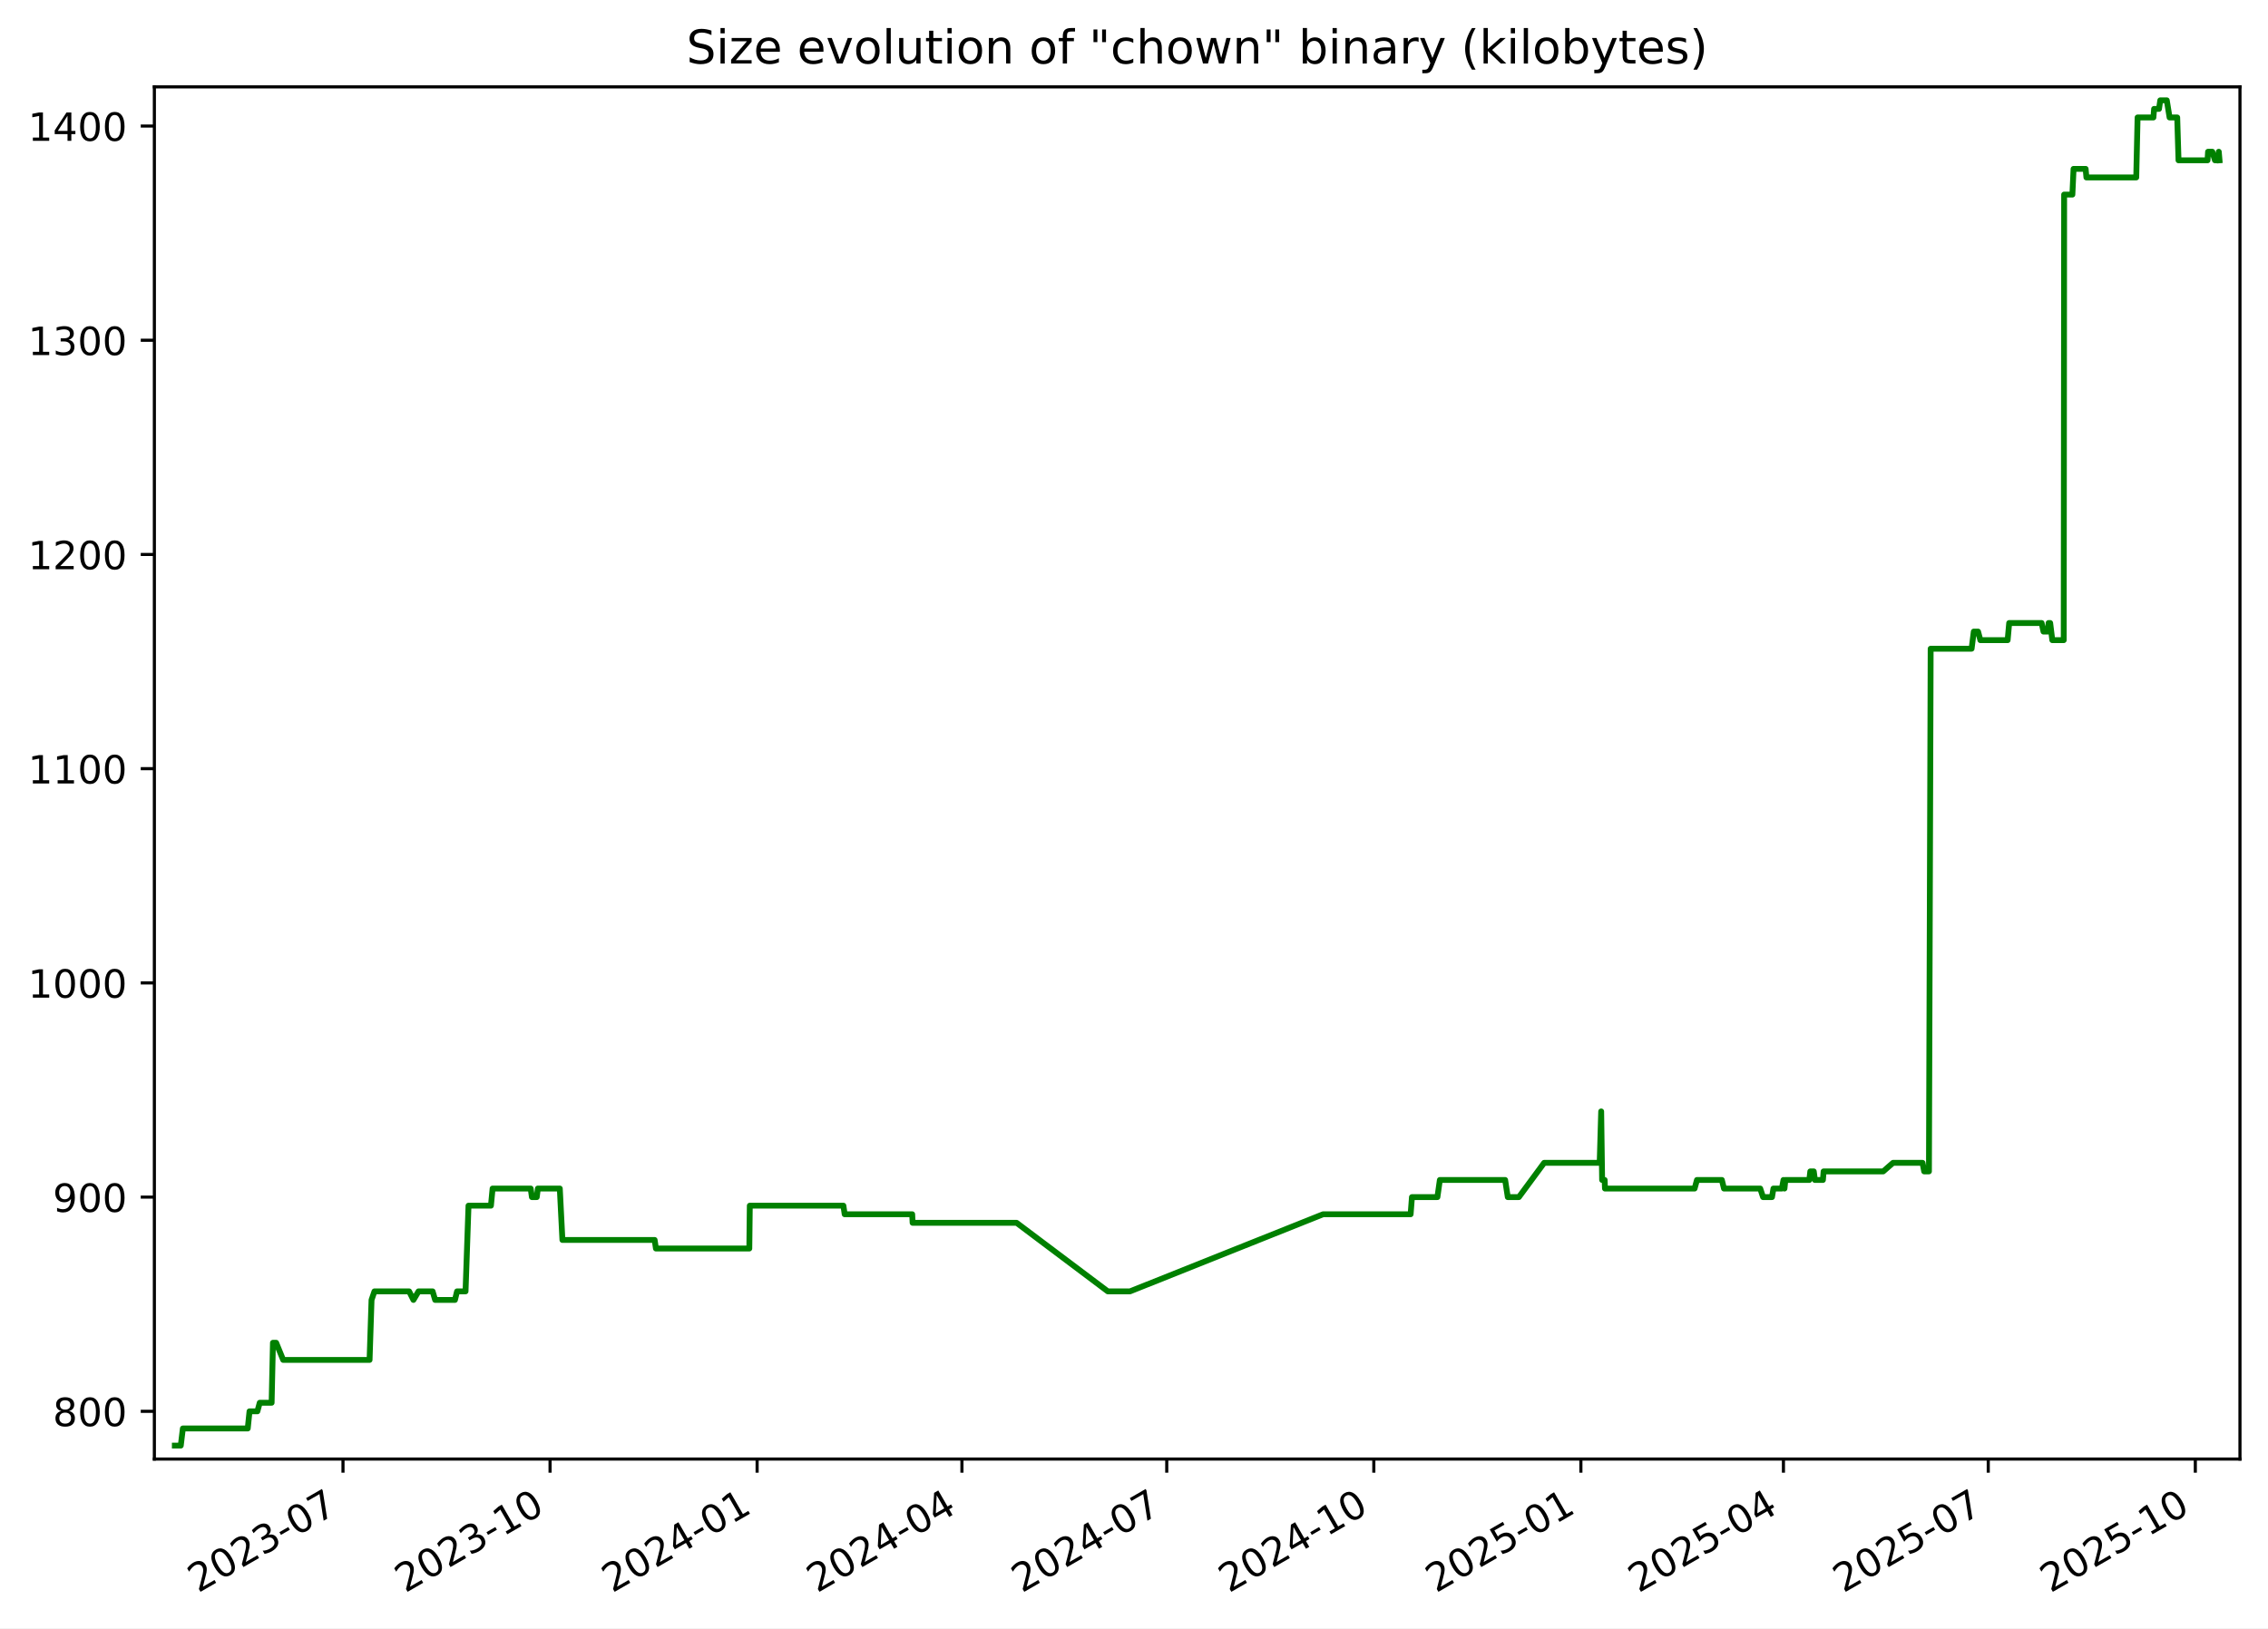
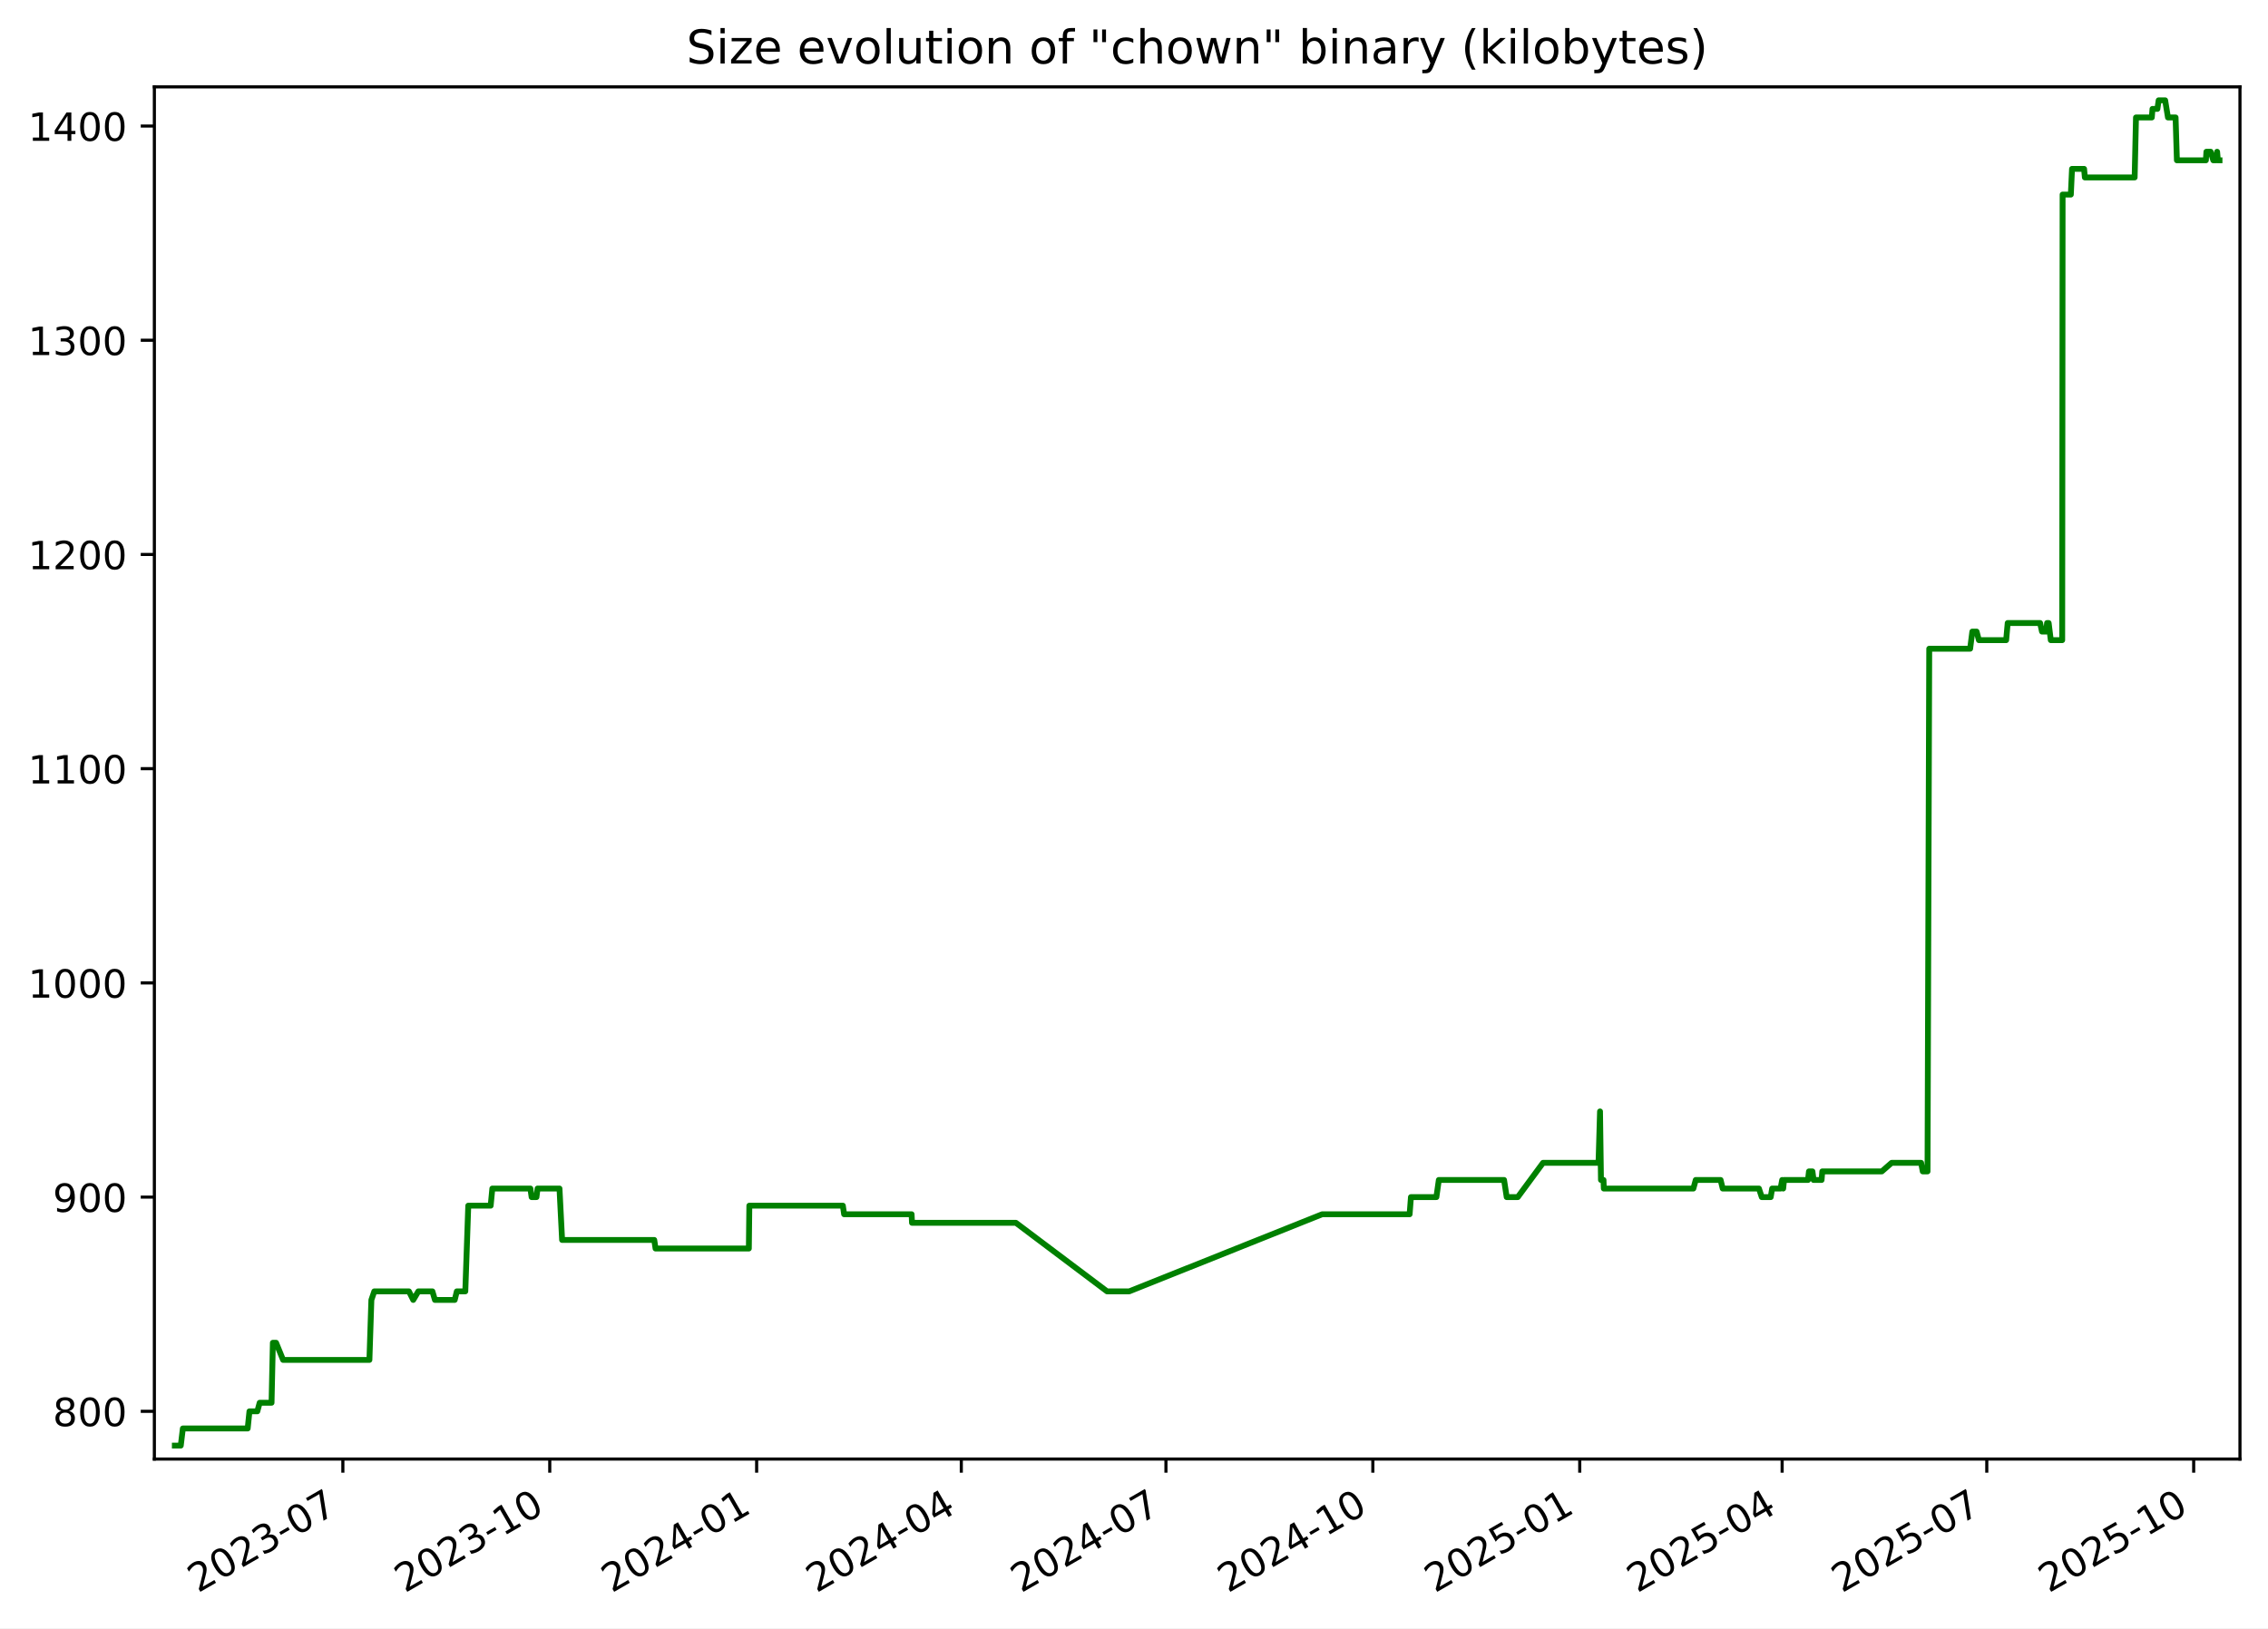
<svg xmlns="http://www.w3.org/2000/svg" xmlns:xlink="http://www.w3.org/1999/xlink" width="582.53pt" height="418.303pt" viewBox="0 0 582.53 418.303" version="1.1">
  <defs>
    <style type="text/css">*{stroke-linejoin: round; stroke-linecap: butt}</style>
  </defs>
  <g id="figure_1">
    <g id="patch_1">
      <path d="M -0 418.303  L 582.53 418.303  L 582.53 0  L -0 0  z " style="fill: #ffffff" />
    </g>
    <g id="axes_1">
      <g id="patch_2">
        <path d="M 39.65 374.83  L 575.33 374.83  L 575.33 22.318  L 39.65 22.318  z " style="fill: #ffffff" />
      </g>
      <g id="matplotlib.axis_1">
        <g id="xtick_1">
          <g id="line2d_1">
            <defs>
-               <path id="ma2f1b2e0b1" d="M 0 0  L 0 3.5  " style="stroke: #000000; stroke-width: 0.8" />
+               <path id="m6a08d1afc7" d="M 0 0  L 0 3.5  " style="stroke: #000000; stroke-width: 0.8" />
            </defs>
            <g>
-               <use xlink:href="#ma2f1b2e0b1" x="88.097" y="374.83" style="stroke: #000000; stroke-width: 0.8" />
+               <use xlink:href="#m6a08d1afc7" x="88.062" y="374.83" style="stroke: #000000; stroke-width: 0.8" />
            </g>
          </g>
          <g id="text_1">
-             <g transform="translate(50.87193 409.302) rotate(-30) scale(0.1 -0.1)">
+             <g transform="translate(50.83689 409.302) rotate(-30) scale(0.1 -0.1)">
              <defs>
                <path id="DejaVuSans-32" d="M 1228 531  L 3431 531  L 3431 0  L 469 0  L 469 531  Q 828 903 1448 1529  Q 2069 2156 2228 2338  Q 2531 2678 2651 2914  Q 2772 3150 2772 3378  Q 2772 3750 2511 3984  Q 2250 4219 1831 4219  Q 1534 4219 1204 4116  Q 875 4013 500 3803  L 500 4441  Q 881 4594 1212 4672  Q 1544 4750 1819 4750  Q 2544 4750 2975 4387  Q 3406 4025 3406 3419  Q 3406 3131 3298 2873  Q 3191 2616 2906 2266  Q 2828 2175 2409 1742  Q 1991 1309 1228 531  z " transform="scale(0.015625)" />
                <path id="DejaVuSans-30" d="M 2034 4250  Q 1547 4250 1301 3770  Q 1056 3291 1056 2328  Q 1056 1369 1301 889  Q 1547 409 2034 409  Q 2525 409 2770 889  Q 3016 1369 3016 2328  Q 3016 3291 2770 3770  Q 2525 4250 2034 4250  z M 2034 4750  Q 2819 4750 3233 4129  Q 3647 3509 3647 2328  Q 3647 1150 3233 529  Q 2819 -91 2034 -91  Q 1250 -91 836 529  Q 422 1150 422 2328  Q 422 3509 836 4129  Q 1250 4750 2034 4750  z " transform="scale(0.015625)" />
                <path id="DejaVuSans-33" d="M 2597 2516  Q 3050 2419 3304 2112  Q 3559 1806 3559 1356  Q 3559 666 3084 287  Q 2609 -91 1734 -91  Q 1441 -91 1130 -33  Q 819 25 488 141  L 488 750  Q 750 597 1062 519  Q 1375 441 1716 441  Q 2309 441 2620 675  Q 2931 909 2931 1356  Q 2931 1769 2642 2001  Q 2353 2234 1838 2234  L 1294 2234  L 1294 2753  L 1863 2753  Q 2328 2753 2575 2939  Q 2822 3125 2822 3475  Q 2822 3834 2567 4026  Q 2313 4219 1838 4219  Q 1578 4219 1281 4162  Q 984 4106 628 3988  L 628 4550  Q 988 4650 1302 4700  Q 1616 4750 1894 4750  Q 2613 4750 3031 4423  Q 3450 4097 3450 3541  Q 3450 3153 3228 2886  Q 3006 2619 2597 2516  z " transform="scale(0.015625)" />
                <path id="DejaVuSans-2d" d="M 313 2009  L 1997 2009  L 1997 1497  L 313 1497  L 313 2009  z " transform="scale(0.015625)" />
                <path id="DejaVuSans-37" d="M 525 4666  L 3525 4666  L 3525 4397  L 1831 0  L 1172 0  L 2766 4134  L 525 4134  L 525 4666  z " transform="scale(0.015625)" />
              </defs>
              <use xlink:href="#DejaVuSans-32" />
              <use xlink:href="#DejaVuSans-30" x="63.623" />
              <use xlink:href="#DejaVuSans-32" x="127.246" />
              <use xlink:href="#DejaVuSans-33" x="190.869" />
              <use xlink:href="#DejaVuSans-2d" x="254.492" />
              <use xlink:href="#DejaVuSans-30" x="290.576" />
              <use xlink:href="#DejaVuSans-37" x="354.199" />
            </g>
          </g>
        </g>
        <g id="xtick_2">
          <g id="line2d_2">
            <g>
-               <use xlink:href="#ma2f1b2e0b1" x="141.281" y="374.83" style="stroke: #000000; stroke-width: 0.8" />
+               <use xlink:href="#m6a08d1afc7" x="141.203" y="374.83" style="stroke: #000000; stroke-width: 0.8" />
            </g>
          </g>
          <g id="text_2">
-             <g transform="translate(104.0559 409.302) rotate(-30) scale(0.1 -0.1)">
+             <g transform="translate(103.9777 409.302) rotate(-30) scale(0.1 -0.1)">
              <defs>
                <path id="DejaVuSans-31" d="M 794 531  L 1825 531  L 1825 4091  L 703 3866  L 703 4441  L 1819 4666  L 2450 4666  L 2450 531  L 3481 531  L 3481 0  L 794 0  L 794 531  z " transform="scale(0.015625)" />
              </defs>
              <use xlink:href="#DejaVuSans-32" />
              <use xlink:href="#DejaVuSans-30" x="63.623" />
              <use xlink:href="#DejaVuSans-32" x="127.246" />
              <use xlink:href="#DejaVuSans-33" x="190.869" />
              <use xlink:href="#DejaVuSans-2d" x="254.492" />
              <use xlink:href="#DejaVuSans-31" x="290.576" />
              <use xlink:href="#DejaVuSans-30" x="354.199" />
            </g>
          </g>
        </g>
        <g id="xtick_3">
          <g id="line2d_3">
            <g>
-               <use xlink:href="#ma2f1b2e0b1" x="194.465" y="374.83" style="stroke: #000000; stroke-width: 0.8" />
+               <use xlink:href="#m6a08d1afc7" x="194.343" y="374.83" style="stroke: #000000; stroke-width: 0.8" />
            </g>
          </g>
          <g id="text_3">
-             <g transform="translate(157.2399 409.302) rotate(-30) scale(0.1 -0.1)">
+             <g transform="translate(157.1186 409.302) rotate(-30) scale(0.1 -0.1)">
              <defs>
                <path id="DejaVuSans-34" d="M 2419 4116  L 825 1625  L 2419 1625  L 2419 4116  z M 2253 4666  L 3047 4666  L 3047 1625  L 3713 1625  L 3713 1100  L 3047 1100  L 3047 0  L 2419 0  L 2419 1100  L 313 1100  L 313 1709  L 2253 4666  z " transform="scale(0.015625)" />
              </defs>
              <use xlink:href="#DejaVuSans-32" />
              <use xlink:href="#DejaVuSans-30" x="63.623" />
              <use xlink:href="#DejaVuSans-32" x="127.246" />
              <use xlink:href="#DejaVuSans-34" x="190.869" />
              <use xlink:href="#DejaVuSans-2d" x="254.492" />
              <use xlink:href="#DejaVuSans-30" x="290.576" />
              <use xlink:href="#DejaVuSans-31" x="354.199" />
            </g>
          </g>
        </g>
        <g id="xtick_4">
          <g id="line2d_4">
            <g>
-               <use xlink:href="#ma2f1b2e0b1" x="247.071" y="374.83" style="stroke: #000000; stroke-width: 0.8" />
+               <use xlink:href="#m6a08d1afc7" x="246.907" y="374.83" style="stroke: #000000; stroke-width: 0.8" />
            </g>
          </g>
          <g id="text_4">
-             <g transform="translate(209.8458 409.302) rotate(-30) scale(0.1 -0.1)">
+             <g transform="translate(209.6818 409.302) rotate(-30) scale(0.1 -0.1)">
              <use xlink:href="#DejaVuSans-32" />
              <use xlink:href="#DejaVuSans-30" x="63.623" />
              <use xlink:href="#DejaVuSans-32" x="127.246" />
              <use xlink:href="#DejaVuSans-34" x="190.869" />
              <use xlink:href="#DejaVuSans-2d" x="254.492" />
              <use xlink:href="#DejaVuSans-30" x="290.576" />
              <use xlink:href="#DejaVuSans-34" x="354.199" />
            </g>
          </g>
        </g>
        <g id="xtick_5">
          <g id="line2d_5">
            <g>
-               <use xlink:href="#ma2f1b2e0b1" x="299.677" y="374.83" style="stroke: #000000; stroke-width: 0.8" />
+               <use xlink:href="#m6a08d1afc7" x="299.47" y="374.83" style="stroke: #000000; stroke-width: 0.8" />
            </g>
          </g>
          <g id="text_5">
-             <g transform="translate(262.4517 409.302) rotate(-30) scale(0.1 -0.1)">
+             <g transform="translate(262.2451 409.302) rotate(-30) scale(0.1 -0.1)">
              <use xlink:href="#DejaVuSans-32" />
              <use xlink:href="#DejaVuSans-30" x="63.623" />
              <use xlink:href="#DejaVuSans-32" x="127.246" />
              <use xlink:href="#DejaVuSans-34" x="190.869" />
              <use xlink:href="#DejaVuSans-2d" x="254.492" />
              <use xlink:href="#DejaVuSans-30" x="290.576" />
              <use xlink:href="#DejaVuSans-37" x="354.199" />
            </g>
          </g>
        </g>
        <g id="xtick_6">
          <g id="line2d_6">
            <g>
-               <use xlink:href="#ma2f1b2e0b1" x="352.861" y="374.83" style="stroke: #000000; stroke-width: 0.8" />
+               <use xlink:href="#m6a08d1afc7" x="352.611" y="374.83" style="stroke: #000000; stroke-width: 0.8" />
            </g>
          </g>
          <g id="text_6">
-             <g transform="translate(315.6357 409.302) rotate(-30) scale(0.1 -0.1)">
+             <g transform="translate(315.3859 409.302) rotate(-30) scale(0.1 -0.1)">
              <use xlink:href="#DejaVuSans-32" />
              <use xlink:href="#DejaVuSans-30" x="63.623" />
              <use xlink:href="#DejaVuSans-32" x="127.246" />
              <use xlink:href="#DejaVuSans-34" x="190.869" />
              <use xlink:href="#DejaVuSans-2d" x="254.492" />
              <use xlink:href="#DejaVuSans-31" x="290.576" />
              <use xlink:href="#DejaVuSans-30" x="354.199" />
            </g>
          </g>
        </g>
        <g id="xtick_7">
          <g id="line2d_7">
            <g>
-               <use xlink:href="#ma2f1b2e0b1" x="406.045" y="374.83" style="stroke: #000000; stroke-width: 0.8" />
+               <use xlink:href="#m6a08d1afc7" x="405.752" y="374.83" style="stroke: #000000; stroke-width: 0.8" />
            </g>
          </g>
          <g id="text_7">
-             <g transform="translate(368.8197 409.302) rotate(-30) scale(0.1 -0.1)">
+             <g transform="translate(368.5268 409.302) rotate(-30) scale(0.1 -0.1)">
              <defs>
                <path id="DejaVuSans-35" d="M 691 4666  L 3169 4666  L 3169 4134  L 1269 4134  L 1269 2991  Q 1406 3038 1543 3061  Q 1681 3084 1819 3084  Q 2600 3084 3056 2656  Q 3513 2228 3513 1497  Q 3513 744 3044 326  Q 2575 -91 1722 -91  Q 1428 -91 1123 -41  Q 819 9 494 109  L 494 744  Q 775 591 1075 516  Q 1375 441 1709 441  Q 2250 441 2565 725  Q 2881 1009 2881 1497  Q 2881 1984 2565 2268  Q 2250 2553 1709 2553  Q 1456 2553 1204 2497  Q 953 2441 691 2322  L 691 4666  z " transform="scale(0.015625)" />
              </defs>
              <use xlink:href="#DejaVuSans-32" />
              <use xlink:href="#DejaVuSans-30" x="63.623" />
              <use xlink:href="#DejaVuSans-32" x="127.246" />
              <use xlink:href="#DejaVuSans-35" x="190.869" />
              <use xlink:href="#DejaVuSans-2d" x="254.492" />
              <use xlink:href="#DejaVuSans-30" x="290.576" />
              <use xlink:href="#DejaVuSans-31" x="354.199" />
            </g>
          </g>
        </g>
        <g id="xtick_8">
          <g id="line2d_8">
            <g>
-               <use xlink:href="#ma2f1b2e0b1" x="458.072" y="374.83" style="stroke: #000000; stroke-width: 0.8" />
+               <use xlink:href="#m6a08d1afc7" x="457.737" y="374.83" style="stroke: #000000; stroke-width: 0.8" />
            </g>
          </g>
          <g id="text_8">
-             <g transform="translate(420.8476 409.302) rotate(-30) scale(0.1 -0.1)">
+             <g transform="translate(420.5124 409.302) rotate(-30) scale(0.1 -0.1)">
              <use xlink:href="#DejaVuSans-32" />
              <use xlink:href="#DejaVuSans-30" x="63.623" />
              <use xlink:href="#DejaVuSans-32" x="127.246" />
              <use xlink:href="#DejaVuSans-35" x="190.869" />
              <use xlink:href="#DejaVuSans-2d" x="254.492" />
              <use xlink:href="#DejaVuSans-30" x="290.576" />
              <use xlink:href="#DejaVuSans-34" x="354.199" />
            </g>
          </g>
        </g>
        <g id="xtick_9">
          <g id="line2d_9">
            <g>
-               <use xlink:href="#ma2f1b2e0b1" x="510.678" y="374.83" style="stroke: #000000; stroke-width: 0.8" />
+               <use xlink:href="#m6a08d1afc7" x="510.3" y="374.83" style="stroke: #000000; stroke-width: 0.8" />
            </g>
          </g>
          <g id="text_9">
-             <g transform="translate(473.4535 409.302) rotate(-30) scale(0.1 -0.1)">
+             <g transform="translate(473.0756 409.302) rotate(-30) scale(0.1 -0.1)">
              <use xlink:href="#DejaVuSans-32" />
              <use xlink:href="#DejaVuSans-30" x="63.623" />
              <use xlink:href="#DejaVuSans-32" x="127.246" />
              <use xlink:href="#DejaVuSans-35" x="190.869" />
              <use xlink:href="#DejaVuSans-2d" x="254.492" />
              <use xlink:href="#DejaVuSans-30" x="290.576" />
              <use xlink:href="#DejaVuSans-37" x="354.199" />
            </g>
          </g>
        </g>
        <g id="xtick_10">
          <g id="line2d_10">
            <g>
-               <use xlink:href="#ma2f1b2e0b1" x="563.862" y="374.83" style="stroke: #000000; stroke-width: 0.8" />
+               <use xlink:href="#m6a08d1afc7" x="563.441" y="374.83" style="stroke: #000000; stroke-width: 0.8" />
            </g>
          </g>
          <g id="text_10">
-             <g transform="translate(526.6375 409.302) rotate(-30) scale(0.1 -0.1)">
+             <g transform="translate(526.2165 409.302) rotate(-30) scale(0.1 -0.1)">
              <use xlink:href="#DejaVuSans-32" />
              <use xlink:href="#DejaVuSans-30" x="63.623" />
              <use xlink:href="#DejaVuSans-32" x="127.246" />
              <use xlink:href="#DejaVuSans-35" x="190.869" />
              <use xlink:href="#DejaVuSans-2d" x="254.492" />
              <use xlink:href="#DejaVuSans-31" x="290.576" />
              <use xlink:href="#DejaVuSans-30" x="354.199" />
            </g>
          </g>
        </g>
      </g>
      <g id="matplotlib.axis_2">
        <g id="ytick_1">
          <g id="line2d_11">
            <defs>
-               <path id="m606372929d" d="M 0 0  L -3.5 0  " style="stroke: #000000; stroke-width: 0.8" />
+               <path id="m3ac5546228" d="M 0 0  L -3.5 0  " style="stroke: #000000; stroke-width: 0.8" />
            </defs>
            <g>
-               <use xlink:href="#m606372929d" x="39.65" y="362.569" style="stroke: #000000; stroke-width: 0.8" />
+               <use xlink:href="#m3ac5546228" x="39.65" y="362.569" style="stroke: #000000; stroke-width: 0.8" />
            </g>
          </g>
          <g id="text_11">
            <g transform="translate(13.5625 366.3682) scale(0.1 -0.1)">
              <defs>
                <path id="DejaVuSans-38" d="M 2034 2216  Q 1584 2216 1326 1975  Q 1069 1734 1069 1313  Q 1069 891 1326 650  Q 1584 409 2034 409  Q 2484 409 2743 651  Q 3003 894 3003 1313  Q 3003 1734 2745 1975  Q 2488 2216 2034 2216  z M 1403 2484  Q 997 2584 770 2862  Q 544 3141 544 3541  Q 544 4100 942 4425  Q 1341 4750 2034 4750  Q 2731 4750 3128 4425  Q 3525 4100 3525 3541  Q 3525 3141 3298 2862  Q 3072 2584 2669 2484  Q 3125 2378 3379 2068  Q 3634 1759 3634 1313  Q 3634 634 3220 271  Q 2806 -91 2034 -91  Q 1263 -91 848 271  Q 434 634 434 1313  Q 434 1759 690 2068  Q 947 2378 1403 2484  z M 1172 3481  Q 1172 3119 1398 2916  Q 1625 2713 2034 2713  Q 2441 2713 2670 2916  Q 2900 3119 2900 3481  Q 2900 3844 2670 4047  Q 2441 4250 2034 4250  Q 1625 4250 1398 4047  Q 1172 3844 1172 3481  z " transform="scale(0.015625)" />
              </defs>
              <use xlink:href="#DejaVuSans-38" />
              <use xlink:href="#DejaVuSans-30" x="63.623" />
              <use xlink:href="#DejaVuSans-30" x="127.246" />
            </g>
          </g>
        </g>
        <g id="ytick_2">
          <g id="line2d_12">
            <g>
-               <use xlink:href="#m606372929d" x="39.65" y="307.537" style="stroke: #000000; stroke-width: 0.8" />
+               <use xlink:href="#m3ac5546228" x="39.65" y="307.537" style="stroke: #000000; stroke-width: 0.8" />
            </g>
          </g>
          <g id="text_12">
            <g transform="translate(13.5625 311.3364) scale(0.1 -0.1)">
              <defs>
                <path id="DejaVuSans-39" d="M 703 97  L 703 672  Q 941 559 1184 500  Q 1428 441 1663 441  Q 2288 441 2617 861  Q 2947 1281 2994 2138  Q 2813 1869 2534 1725  Q 2256 1581 1919 1581  Q 1219 1581 811 2004  Q 403 2428 403 3163  Q 403 3881 828 4315  Q 1253 4750 1959 4750  Q 2769 4750 3195 4129  Q 3622 3509 3622 2328  Q 3622 1225 3098 567  Q 2575 -91 1691 -91  Q 1453 -91 1209 -44  Q 966 3 703 97  z M 1959 2075  Q 2384 2075 2632 2365  Q 2881 2656 2881 3163  Q 2881 3666 2632 3958  Q 2384 4250 1959 4250  Q 1534 4250 1286 3958  Q 1038 3666 1038 3163  Q 1038 2656 1286 2365  Q 1534 2075 1959 2075  z " transform="scale(0.015625)" />
              </defs>
              <use xlink:href="#DejaVuSans-39" />
              <use xlink:href="#DejaVuSans-30" x="63.623" />
              <use xlink:href="#DejaVuSans-30" x="127.246" />
            </g>
          </g>
        </g>
        <g id="ytick_3">
          <g id="line2d_13">
            <g>
-               <use xlink:href="#m606372929d" x="39.65" y="252.505" style="stroke: #000000; stroke-width: 0.8" />
+               <use xlink:href="#m3ac5546228" x="39.65" y="252.505" style="stroke: #000000; stroke-width: 0.8" />
            </g>
          </g>
          <g id="text_13">
            <g transform="translate(7.2 256.3046) scale(0.1 -0.1)">
              <use xlink:href="#DejaVuSans-31" />
              <use xlink:href="#DejaVuSans-30" x="63.623" />
              <use xlink:href="#DejaVuSans-30" x="127.246" />
              <use xlink:href="#DejaVuSans-30" x="190.869" />
            </g>
          </g>
        </g>
        <g id="ytick_4">
          <g id="line2d_14">
            <g>
-               <use xlink:href="#m606372929d" x="39.65" y="197.473" style="stroke: #000000; stroke-width: 0.8" />
+               <use xlink:href="#m3ac5546228" x="39.65" y="197.473" style="stroke: #000000; stroke-width: 0.8" />
            </g>
          </g>
          <g id="text_14">
            <g transform="translate(7.2 201.2727) scale(0.1 -0.1)">
              <use xlink:href="#DejaVuSans-31" />
              <use xlink:href="#DejaVuSans-31" x="63.623" />
              <use xlink:href="#DejaVuSans-30" x="127.246" />
              <use xlink:href="#DejaVuSans-30" x="190.869" />
            </g>
          </g>
        </g>
        <g id="ytick_5">
          <g id="line2d_15">
            <g>
-               <use xlink:href="#m606372929d" x="39.65" y="142.442" style="stroke: #000000; stroke-width: 0.8" />
+               <use xlink:href="#m3ac5546228" x="39.65" y="142.442" style="stroke: #000000; stroke-width: 0.8" />
            </g>
          </g>
          <g id="text_15">
            <g transform="translate(7.2 146.2409) scale(0.1 -0.1)">
              <use xlink:href="#DejaVuSans-31" />
              <use xlink:href="#DejaVuSans-32" x="63.623" />
              <use xlink:href="#DejaVuSans-30" x="127.246" />
              <use xlink:href="#DejaVuSans-30" x="190.869" />
            </g>
          </g>
        </g>
        <g id="ytick_6">
          <g id="line2d_16">
            <g>
-               <use xlink:href="#m606372929d" x="39.65" y="87.41" style="stroke: #000000; stroke-width: 0.8" />
+               <use xlink:href="#m3ac5546228" x="39.65" y="87.41" style="stroke: #000000; stroke-width: 0.8" />
            </g>
          </g>
          <g id="text_16">
            <g transform="translate(7.2 91.20901) scale(0.1 -0.1)">
              <use xlink:href="#DejaVuSans-31" />
              <use xlink:href="#DejaVuSans-33" x="63.623" />
              <use xlink:href="#DejaVuSans-30" x="127.246" />
              <use xlink:href="#DejaVuSans-30" x="190.869" />
            </g>
          </g>
        </g>
        <g id="ytick_7">
          <g id="line2d_17">
            <g>
-               <use xlink:href="#m606372929d" x="39.65" y="32.378" style="stroke: #000000; stroke-width: 0.8" />
+               <use xlink:href="#m3ac5546228" x="39.65" y="32.378" style="stroke: #000000; stroke-width: 0.8" />
            </g>
          </g>
          <g id="text_17">
            <g transform="translate(7.2 36.17717) scale(0.1 -0.1)">
              <use xlink:href="#DejaVuSans-31" />
              <use xlink:href="#DejaVuSans-34" x="63.623" />
              <use xlink:href="#DejaVuSans-30" x="127.246" />
              <use xlink:href="#DejaVuSans-30" x="190.869" />
            </g>
          </g>
        </g>
      </g>
      <g id="line2d_18">
-         <path d="M 44.902 371.374  L 46.432 371.374  L 46.967 366.972  L 63.634 366.972  L 64.088 362.569  L 66.112 362.569  L 66.713 360.368  L 69.767 360.368  L 70.106 344.959  L 70.932 344.959  L 72.734 349.361  L 94.924 349.361  L 95.427 333.952  L 96.179 331.751  L 105.081 331.751  L 106.189 333.952  L 107.499 331.751  L 111.115 331.751  L 111.769 333.952  L 116.851 333.952  L 117.392 331.751  L 119.573 331.751  L 120.334 309.738  L 126.095 309.738  L 126.519 305.336  L 136.306 305.336  L 136.621 307.537  L 137.864 307.537  L 138.149 305.336  L 143.784 305.336  L 144.454 318.544  L 168.144 318.544  L 168.474 320.745  L 192.459 320.745  L 192.583 309.738  L 216.626 309.738  L 216.951 311.94  L 234.296 311.94  L 234.399 314.141  L 261.107 314.141  L 284.537 331.751  L 290.238 331.751  L 339.845 311.94  L 362.316 311.94  L 362.653 307.537  L 369.196 307.537  L 369.822 303.135  L 386.593 303.135  L 387.272 307.537  L 390.118 307.537  L 396.611 298.732  L 410.875 298.732  L 411.26 285.524  L 411.503 303.135  L 412.154 303.135  L 412.236 305.336  L 435.254 305.336  L 435.861 303.135  L 442.254 303.135  L 442.799 305.336  L 452.108 305.336  L 452.839 307.537  L 455.132 307.537  L 455.503 305.336  L 457.666 305.336  L 458.082 303.135  L 458.339 305.336  L 458.562 303.135  L 464.719 303.135  L 464.969 300.933  L 465.863 300.933  L 466.157 303.135  L 468.213 303.135  L 468.389 300.933  L 483.695 300.933  L 486.221 298.732  L 493.801 298.732  L 494.219 300.933  L 495.446 300.933  L 495.885 166.656  L 506.399 166.656  L 506.962 162.253  L 508.061 162.253  L 508.651 164.454  L 515.657 164.454  L 516.054 160.052  L 524.384 160.052  L 524.868 162.253  L 525.967 162.253  L 526.176 160.052  L 526.584 160.052  L 527.13 164.454  L 530.066 164.454  L 530.169 49.988  L 532.286 49.988  L 532.59 43.384  L 535.692 43.384  L 535.89 45.586  L 548.689 45.586  L 549.033 30.177  L 553.099 30.177  L 553.274 27.975  L 554.537 27.975  L 554.858 25.774  L 556.535 25.774  L 557.252 30.177  L 559.212 30.177  L 559.548 41.183  L 567 41.183  L 567.135 38.982  L 568.227 38.982  L 568.906 41.183  L 569.669 41.183  L 569.887 38.982  L 570.078 41.183  L 570.078 41.183  " clip-path="url(#p3642726715)" style="fill: none; stroke: #008000; stroke-width: 1.5; stroke-linecap: square" />
+         <path d="M 44.902 371.374  L 46.431 371.374  L 46.966 366.972  L 63.619 366.972  L 64.072 362.569  L 66.095 362.569  L 66.696 360.368  L 69.747 360.368  L 70.085 344.959  L 70.911 344.959  L 72.711 349.361  L 94.883 349.361  L 95.386 333.952  L 96.138 331.751  L 105.032 331.751  L 106.139 333.952  L 107.449 331.751  L 111.062 331.751  L 111.715 333.952  L 116.792 333.952  L 117.333 331.751  L 119.512 331.751  L 120.273 309.738  L 126.029 309.738  L 126.453 305.336  L 136.231 305.336  L 136.546 307.537  L 137.788 307.537  L 138.074 305.336  L 143.704 305.336  L 144.374 318.544  L 168.044 318.544  L 168.374 320.745  L 192.339 320.745  L 192.464 309.738  L 216.487 309.738  L 216.811 311.94  L 234.143 311.94  L 234.245 314.141  L 260.932 314.141  L 284.343 331.751  L 290.039 331.751  L 339.606 311.94  L 362.058 311.94  L 362.395 307.537  L 368.933 307.537  L 369.558 303.135  L 386.316 303.135  L 386.994 307.537  L 389.838 307.537  L 396.326 298.732  L 410.578 298.732  L 410.963 285.524  L 411.205 303.135  L 411.856 303.135  L 411.938 305.336  L 434.938 305.336  L 435.544 303.135  L 441.932 303.135  L 442.476 305.336  L 451.778 305.336  L 452.508 307.537  L 454.799 307.537  L 455.17 305.336  L 457.331 305.336  L 457.747 303.135  L 458.003 305.336  L 458.226 303.135  L 464.379 303.135  L 464.628 300.933  L 465.521 300.933  L 465.815 303.135  L 467.869 303.135  L 468.046 300.933  L 483.339 300.933  L 485.863 298.732  L 493.437 298.732  L 493.855 300.933  L 495.081 300.933  L 495.519 166.656  L 506.024 166.656  L 506.587 162.253  L 507.685 162.253  L 508.275 164.454  L 515.275 164.454  L 515.672 160.052  L 523.995 160.052  L 524.479 162.253  L 525.577 162.253  L 525.785 160.052  L 526.193 160.052  L 526.739 164.454  L 529.672 164.454  L 529.775 49.988  L 531.89 49.988  L 532.195 43.384  L 535.294 43.384  L 535.492 45.586  L 548.28 45.586  L 548.624 30.177  L 552.687 30.177  L 552.861 27.975  L 554.124 27.975  L 554.444 25.774  L 556.119 25.774  L 556.836 30.177  L 558.795 30.177  L 559.131 41.183  L 566.576 41.183  L 566.711 38.982  L 567.803 38.982  L 568.481 41.183  L 569.243 41.183  L 569.461 38.982  L 569.652 41.183  L 570.078 41.183  L 570.078 41.183  " clip-path="url(#p28c9e1efdf)" style="fill: none; stroke: #008000; stroke-width: 1.5; stroke-linecap: square" />
      </g>
      <g id="patch_3">
        <path d="M 39.65 374.83  L 39.65 22.318  " style="fill: none; stroke: #000000; stroke-width: 0.8; stroke-linejoin: miter; stroke-linecap: square" />
      </g>
      <g id="patch_4">
        <path d="M 575.33 374.83  L 575.33 22.318  " style="fill: none; stroke: #000000; stroke-width: 0.8; stroke-linejoin: miter; stroke-linecap: square" />
      </g>
      <g id="patch_5">
        <path d="M 39.65 374.83  L 575.33 374.83  " style="fill: none; stroke: #000000; stroke-width: 0.8; stroke-linejoin: miter; stroke-linecap: square" />
      </g>
      <g id="patch_6">
        <path d="M 39.65 22.318  L 575.33 22.318  " style="fill: none; stroke: #000000; stroke-width: 0.8; stroke-linejoin: miter; stroke-linecap: square" />
      </g>
      <g id="text_18">
        <g transform="translate(176.3122 16.31812) scale(0.12 -0.12)">
          <defs>
            <path id="DejaVuSans-53" d="M 3425 4513  L 3425 3897  Q 3066 4069 2747 4153  Q 2428 4238 2131 4238  Q 1616 4238 1336 4038  Q 1056 3838 1056 3469  Q 1056 3159 1242 3001  Q 1428 2844 1947 2747  L 2328 2669  Q 3034 2534 3370 2195  Q 3706 1856 3706 1288  Q 3706 609 3251 259  Q 2797 -91 1919 -91  Q 1588 -91 1214 -16  Q 841 59 441 206  L 441 856  Q 825 641 1194 531  Q 1563 422 1919 422  Q 2459 422 2753 634  Q 3047 847 3047 1241  Q 3047 1584 2836 1778  Q 2625 1972 2144 2069  L 1759 2144  Q 1053 2284 737 2584  Q 422 2884 422 3419  Q 422 4038 858 4394  Q 1294 4750 2059 4750  Q 2388 4750 2728 4690  Q 3069 4631 3425 4513  z " transform="scale(0.015625)" />
            <path id="DejaVuSans-69" d="M 603 3500  L 1178 3500  L 1178 0  L 603 0  L 603 3500  z M 603 4863  L 1178 4863  L 1178 4134  L 603 4134  L 603 4863  z " transform="scale(0.015625)" />
            <path id="DejaVuSans-7a" d="M 353 3500  L 3084 3500  L 3084 2975  L 922 459  L 3084 459  L 3084 0  L 275 0  L 275 525  L 2438 3041  L 353 3041  L 353 3500  z " transform="scale(0.015625)" />
            <path id="DejaVuSans-65" d="M 3597 1894  L 3597 1613  L 953 1613  Q 991 1019 1311 708  Q 1631 397 2203 397  Q 2534 397 2845 478  Q 3156 559 3463 722  L 3463 178  Q 3153 47 2828 -22  Q 2503 -91 2169 -91  Q 1331 -91 842 396  Q 353 884 353 1716  Q 353 2575 817 3079  Q 1281 3584 2069 3584  Q 2775 3584 3186 3129  Q 3597 2675 3597 1894  z M 3022 2063  Q 3016 2534 2758 2815  Q 2500 3097 2075 3097  Q 1594 3097 1305 2825  Q 1016 2553 972 2059  L 3022 2063  z " transform="scale(0.015625)" />
            <path id="DejaVuSans-20" transform="scale(0.015625)" />
            <path id="DejaVuSans-76" d="M 191 3500  L 800 3500  L 1894 563  L 2988 3500  L 3597 3500  L 2284 0  L 1503 0  L 191 3500  z " transform="scale(0.015625)" />
            <path id="DejaVuSans-6f" d="M 1959 3097  Q 1497 3097 1228 2736  Q 959 2375 959 1747  Q 959 1119 1226 758  Q 1494 397 1959 397  Q 2419 397 2687 759  Q 2956 1122 2956 1747  Q 2956 2369 2687 2733  Q 2419 3097 1959 3097  z M 1959 3584  Q 2709 3584 3137 3096  Q 3566 2609 3566 1747  Q 3566 888 3137 398  Q 2709 -91 1959 -91  Q 1206 -91 779 398  Q 353 888 353 1747  Q 353 2609 779 3096  Q 1206 3584 1959 3584  z " transform="scale(0.015625)" />
            <path id="DejaVuSans-6c" d="M 603 4863  L 1178 4863  L 1178 0  L 603 0  L 603 4863  z " transform="scale(0.015625)" />
            <path id="DejaVuSans-75" d="M 544 1381  L 544 3500  L 1119 3500  L 1119 1403  Q 1119 906 1312 657  Q 1506 409 1894 409  Q 2359 409 2629 706  Q 2900 1003 2900 1516  L 2900 3500  L 3475 3500  L 3475 0  L 2900 0  L 2900 538  Q 2691 219 2414 64  Q 2138 -91 1772 -91  Q 1169 -91 856 284  Q 544 659 544 1381  z M 1991 3584  L 1991 3584  z " transform="scale(0.015625)" />
            <path id="DejaVuSans-74" d="M 1172 4494  L 1172 3500  L 2356 3500  L 2356 3053  L 1172 3053  L 1172 1153  Q 1172 725 1289 603  Q 1406 481 1766 481  L 2356 481  L 2356 0  L 1766 0  Q 1100 0 847 248  Q 594 497 594 1153  L 594 3053  L 172 3053  L 172 3500  L 594 3500  L 594 4494  L 1172 4494  z " transform="scale(0.015625)" />
            <path id="DejaVuSans-6e" d="M 3513 2113  L 3513 0  L 2938 0  L 2938 2094  Q 2938 2591 2744 2837  Q 2550 3084 2163 3084  Q 1697 3084 1428 2787  Q 1159 2491 1159 1978  L 1159 0  L 581 0  L 581 3500  L 1159 3500  L 1159 2956  Q 1366 3272 1645 3428  Q 1925 3584 2291 3584  Q 2894 3584 3203 3211  Q 3513 2838 3513 2113  z " transform="scale(0.015625)" />
            <path id="DejaVuSans-66" d="M 2375 4863  L 2375 4384  L 1825 4384  Q 1516 4384 1395 4259  Q 1275 4134 1275 3809  L 1275 3500  L 2222 3500  L 2222 3053  L 1275 3053  L 1275 0  L 697 0  L 697 3053  L 147 3053  L 147 3500  L 697 3500  L 697 3744  Q 697 4328 969 4595  Q 1241 4863 1831 4863  L 2375 4863  z " transform="scale(0.015625)" />
            <path id="DejaVuSans-22" d="M 1147 4666  L 1147 2931  L 616 2931  L 616 4666  L 1147 4666  z M 2328 4666  L 2328 2931  L 1797 2931  L 1797 4666  L 2328 4666  z " transform="scale(0.015625)" />
            <path id="DejaVuSans-63" d="M 3122 3366  L 3122 2828  Q 2878 2963 2633 3030  Q 2388 3097 2138 3097  Q 1578 3097 1268 2742  Q 959 2388 959 1747  Q 959 1106 1268 751  Q 1578 397 2138 397  Q 2388 397 2633 464  Q 2878 531 3122 666  L 3122 134  Q 2881 22 2623 -34  Q 2366 -91 2075 -91  Q 1284 -91 818 406  Q 353 903 353 1747  Q 353 2603 823 3093  Q 1294 3584 2113 3584  Q 2378 3584 2631 3529  Q 2884 3475 3122 3366  z " transform="scale(0.015625)" />
            <path id="DejaVuSans-68" d="M 3513 2113  L 3513 0  L 2938 0  L 2938 2094  Q 2938 2591 2744 2837  Q 2550 3084 2163 3084  Q 1697 3084 1428 2787  Q 1159 2491 1159 1978  L 1159 0  L 581 0  L 581 4863  L 1159 4863  L 1159 2956  Q 1366 3272 1645 3428  Q 1925 3584 2291 3584  Q 2894 3584 3203 3211  Q 3513 2838 3513 2113  z " transform="scale(0.015625)" />
            <path id="DejaVuSans-77" d="M 269 3500  L 844 3500  L 1563 769  L 2278 3500  L 2956 3500  L 3675 769  L 4391 3500  L 4966 3500  L 4050 0  L 3372 0  L 2619 2869  L 1863 0  L 1184 0  L 269 3500  z " transform="scale(0.015625)" />
            <path id="DejaVuSans-62" d="M 3116 1747  Q 3116 2381 2855 2742  Q 2594 3103 2138 3103  Q 1681 3103 1420 2742  Q 1159 2381 1159 1747  Q 1159 1113 1420 752  Q 1681 391 2138 391  Q 2594 391 2855 752  Q 3116 1113 3116 1747  z M 1159 2969  Q 1341 3281 1617 3432  Q 1894 3584 2278 3584  Q 2916 3584 3314 3078  Q 3713 2572 3713 1747  Q 3713 922 3314 415  Q 2916 -91 2278 -91  Q 1894 -91 1617 61  Q 1341 213 1159 525  L 1159 0  L 581 0  L 581 4863  L 1159 4863  L 1159 2969  z " transform="scale(0.015625)" />
            <path id="DejaVuSans-61" d="M 2194 1759  Q 1497 1759 1228 1600  Q 959 1441 959 1056  Q 959 750 1161 570  Q 1363 391 1709 391  Q 2188 391 2477 730  Q 2766 1069 2766 1631  L 2766 1759  L 2194 1759  z M 3341 1997  L 3341 0  L 2766 0  L 2766 531  Q 2569 213 2275 61  Q 1981 -91 1556 -91  Q 1019 -91 701 211  Q 384 513 384 1019  Q 384 1609 779 1909  Q 1175 2209 1959 2209  L 2766 2209  L 2766 2266  Q 2766 2663 2505 2880  Q 2244 3097 1772 3097  Q 1472 3097 1187 3025  Q 903 2953 641 2809  L 641 3341  Q 956 3463 1253 3523  Q 1550 3584 1831 3584  Q 2591 3584 2966 3190  Q 3341 2797 3341 1997  z " transform="scale(0.015625)" />
            <path id="DejaVuSans-72" d="M 2631 2963  Q 2534 3019 2420 3045  Q 2306 3072 2169 3072  Q 1681 3072 1420 2755  Q 1159 2438 1159 1844  L 1159 0  L 581 0  L 581 3500  L 1159 3500  L 1159 2956  Q 1341 3275 1631 3429  Q 1922 3584 2338 3584  Q 2397 3584 2469 3576  Q 2541 3569 2628 3553  L 2631 2963  z " transform="scale(0.015625)" />
            <path id="DejaVuSans-79" d="M 2059 -325  Q 1816 -950 1584 -1140  Q 1353 -1331 966 -1331  L 506 -1331  L 506 -850  L 844 -850  Q 1081 -850 1212 -737  Q 1344 -625 1503 -206  L 1606 56  L 191 3500  L 800 3500  L 1894 763  L 2988 3500  L 3597 3500  L 2059 -325  z " transform="scale(0.015625)" />
            <path id="DejaVuSans-28" d="M 1984 4856  Q 1566 4138 1362 3434  Q 1159 2731 1159 2009  Q 1159 1288 1364 580  Q 1569 -128 1984 -844  L 1484 -844  Q 1016 -109 783 600  Q 550 1309 550 2009  Q 550 2706 781 3412  Q 1013 4119 1484 4856  L 1984 4856  z " transform="scale(0.015625)" />
            <path id="DejaVuSans-6b" d="M 581 4863  L 1159 4863  L 1159 1991  L 2875 3500  L 3609 3500  L 1753 1863  L 3688 0  L 2938 0  L 1159 1709  L 1159 0  L 581 0  L 581 4863  z " transform="scale(0.015625)" />
            <path id="DejaVuSans-73" d="M 2834 3397  L 2834 2853  Q 2591 2978 2328 3040  Q 2066 3103 1784 3103  Q 1356 3103 1142 2972  Q 928 2841 928 2578  Q 928 2378 1081 2264  Q 1234 2150 1697 2047  L 1894 2003  Q 2506 1872 2764 1633  Q 3022 1394 3022 966  Q 3022 478 2636 193  Q 2250 -91 1575 -91  Q 1294 -91 989 -36  Q 684 19 347 128  L 347 722  Q 666 556 975 473  Q 1284 391 1588 391  Q 1994 391 2212 530  Q 2431 669 2431 922  Q 2431 1156 2273 1281  Q 2116 1406 1581 1522  L 1381 1569  Q 847 1681 609 1914  Q 372 2147 372 2553  Q 372 3047 722 3315  Q 1072 3584 1716 3584  Q 2034 3584 2315 3537  Q 2597 3491 2834 3397  z " transform="scale(0.015625)" />
            <path id="DejaVuSans-29" d="M 513 4856  L 1013 4856  Q 1481 4119 1714 3412  Q 1947 2706 1947 2009  Q 1947 1309 1714 600  Q 1481 -109 1013 -844  L 513 -844  Q 928 -128 1133 580  Q 1338 1288 1338 2009  Q 1338 2731 1133 3434  Q 928 4138 513 4856  z " transform="scale(0.015625)" />
          </defs>
          <use xlink:href="#DejaVuSans-53" />
          <use xlink:href="#DejaVuSans-69" x="63.477" />
          <use xlink:href="#DejaVuSans-7a" x="91.26" />
          <use xlink:href="#DejaVuSans-65" x="143.75" />
          <use xlink:href="#DejaVuSans-20" x="205.273" />
          <use xlink:href="#DejaVuSans-65" x="237.061" />
          <use xlink:href="#DejaVuSans-76" x="298.584" />
          <use xlink:href="#DejaVuSans-6f" x="357.764" />
          <use xlink:href="#DejaVuSans-6c" x="418.945" />
          <use xlink:href="#DejaVuSans-75" x="446.729" />
          <use xlink:href="#DejaVuSans-74" x="510.107" />
          <use xlink:href="#DejaVuSans-69" x="549.316" />
          <use xlink:href="#DejaVuSans-6f" x="577.1" />
          <use xlink:href="#DejaVuSans-6e" x="638.281" />
          <use xlink:href="#DejaVuSans-20" x="701.66" />
          <use xlink:href="#DejaVuSans-6f" x="733.447" />
          <use xlink:href="#DejaVuSans-66" x="794.629" />
          <use xlink:href="#DejaVuSans-20" x="829.834" />
          <use xlink:href="#DejaVuSans-22" x="861.621" />
          <use xlink:href="#DejaVuSans-63" x="907.617" />
          <use xlink:href="#DejaVuSans-68" x="962.598" />
          <use xlink:href="#DejaVuSans-6f" x="1025.977" />
          <use xlink:href="#DejaVuSans-77" x="1087.158" />
          <use xlink:href="#DejaVuSans-6e" x="1168.945" />
          <use xlink:href="#DejaVuSans-22" x="1232.324" />
          <use xlink:href="#DejaVuSans-20" x="1278.32" />
          <use xlink:href="#DejaVuSans-62" x="1310.107" />
          <use xlink:href="#DejaVuSans-69" x="1373.584" />
          <use xlink:href="#DejaVuSans-6e" x="1401.367" />
          <use xlink:href="#DejaVuSans-61" x="1464.746" />
          <use xlink:href="#DejaVuSans-72" x="1526.025" />
          <use xlink:href="#DejaVuSans-79" x="1567.139" />
          <use xlink:href="#DejaVuSans-20" x="1626.318" />
          <use xlink:href="#DejaVuSans-28" x="1658.105" />
          <use xlink:href="#DejaVuSans-6b" x="1697.119" />
          <use xlink:href="#DejaVuSans-69" x="1755.029" />
          <use xlink:href="#DejaVuSans-6c" x="1782.812" />
          <use xlink:href="#DejaVuSans-6f" x="1810.596" />
          <use xlink:href="#DejaVuSans-62" x="1871.777" />
          <use xlink:href="#DejaVuSans-79" x="1935.254" />
          <use xlink:href="#DejaVuSans-74" x="1994.434" />
          <use xlink:href="#DejaVuSans-65" x="2033.643" />
          <use xlink:href="#DejaVuSans-73" x="2095.166" />
          <use xlink:href="#DejaVuSans-29" x="2147.266" />
        </g>
      </g>
    </g>
  </g>
  <defs>
-     <clipPath id="p3642726715">
+     <clipPath id="p28c9e1efdf">
      <rect x="39.65" y="22.318" width="535.68" height="352.512" />
    </clipPath>
  </defs>
</svg>
